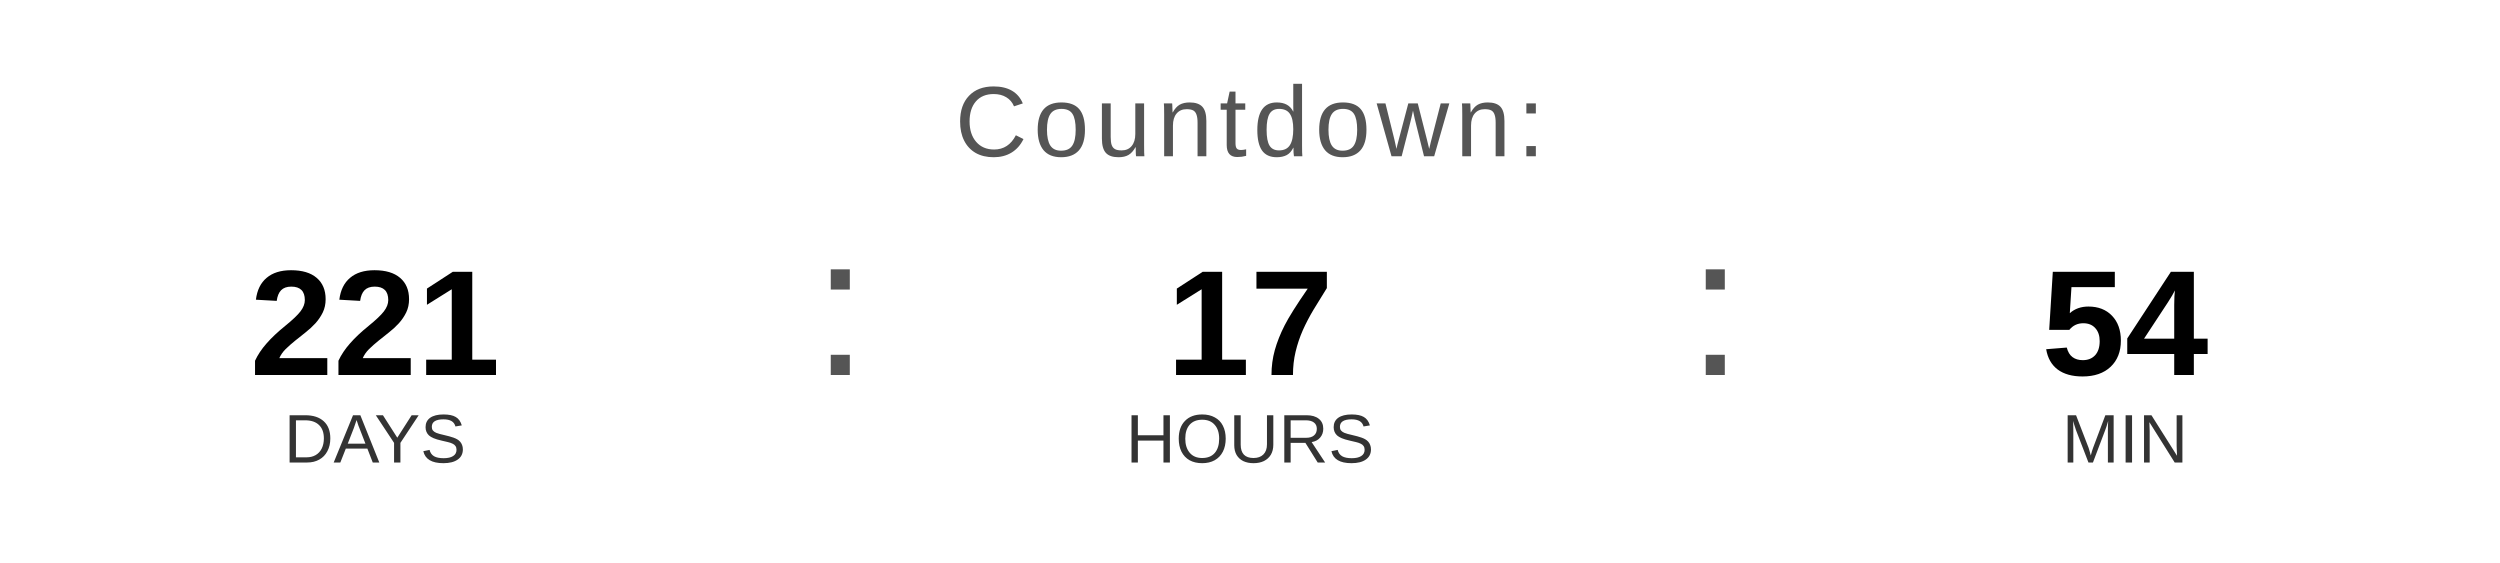
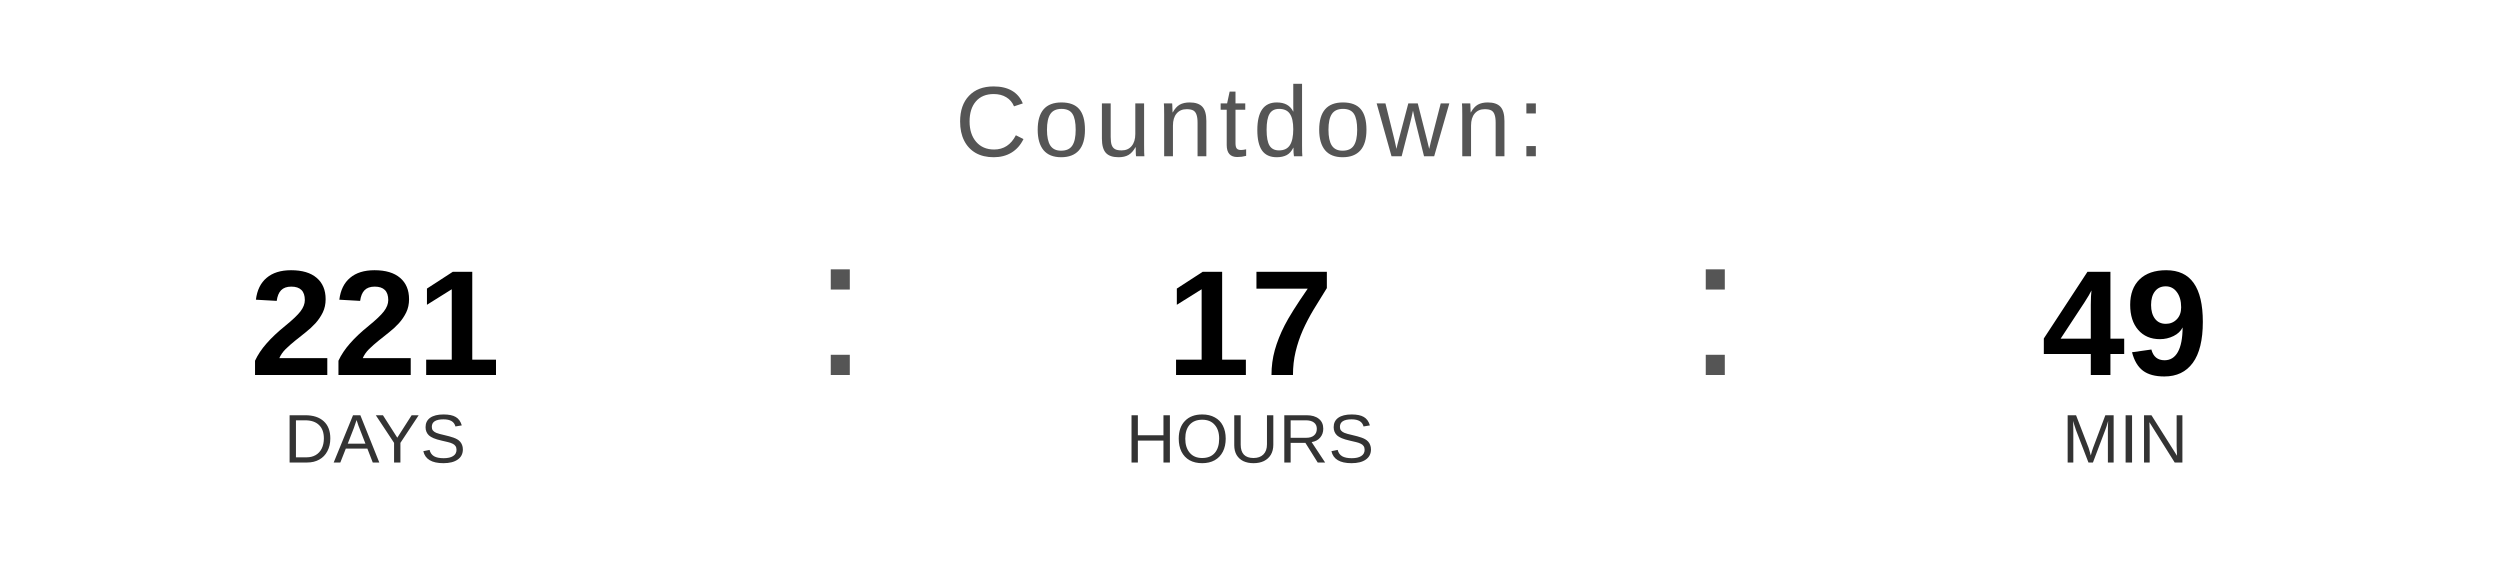
<svg xmlns="http://www.w3.org/2000/svg" width="400" height="90" viewBox="0 0 400 90">
  <text x="200" y="25" font-family="Arial, Helvetica, sans-serif" font-size="16" fill="#555555" text-anchor="middle" letter-spacing="1">
    Countdown:
  </text>
  <text x="60" y="60" font-family="Arial, Helvetica, sans-serif" font-size="24" font-weight="bold" fill="#000000" text-anchor="middle">221</text>
  <text x="60" y="74" font-family="Arial, Helvetica, sans-serif" font-size="11" fill="#333333" text-anchor="middle">DAYS</text>
  <text x="130" y="60" font-family="Arial, sans-serif" font-size="32" fill="#555555">:</text>
  <text x="200" y="60" font-family="Arial, Helvetica, sans-serif" font-size="24" font-weight="bold" fill="#000000" text-anchor="middle">17</text>
  <text x="200" y="74" font-family="Arial, Helvetica, sans-serif" font-size="11" fill="#333333" text-anchor="middle">HOURS</text>
  <text x="270" y="60" font-family="Arial, sans-serif" font-size="32" fill="#555555">:</text>
-   <text x="340" y="60" font-family="Arial, Helvetica, sans-serif" font-size="24" font-weight="bold" fill="#000000" text-anchor="middle">54</text>
+   <text x="340" y="60" font-family="Arial, Helvetica, sans-serif" font-size="24" font-weight="bold" fill="#000000" text-anchor="middle">49</text>
  <text x="340" y="74" font-family="Arial, Helvetica, sans-serif" font-size="11" fill="#333333" text-anchor="middle">MIN</text>
</svg>
